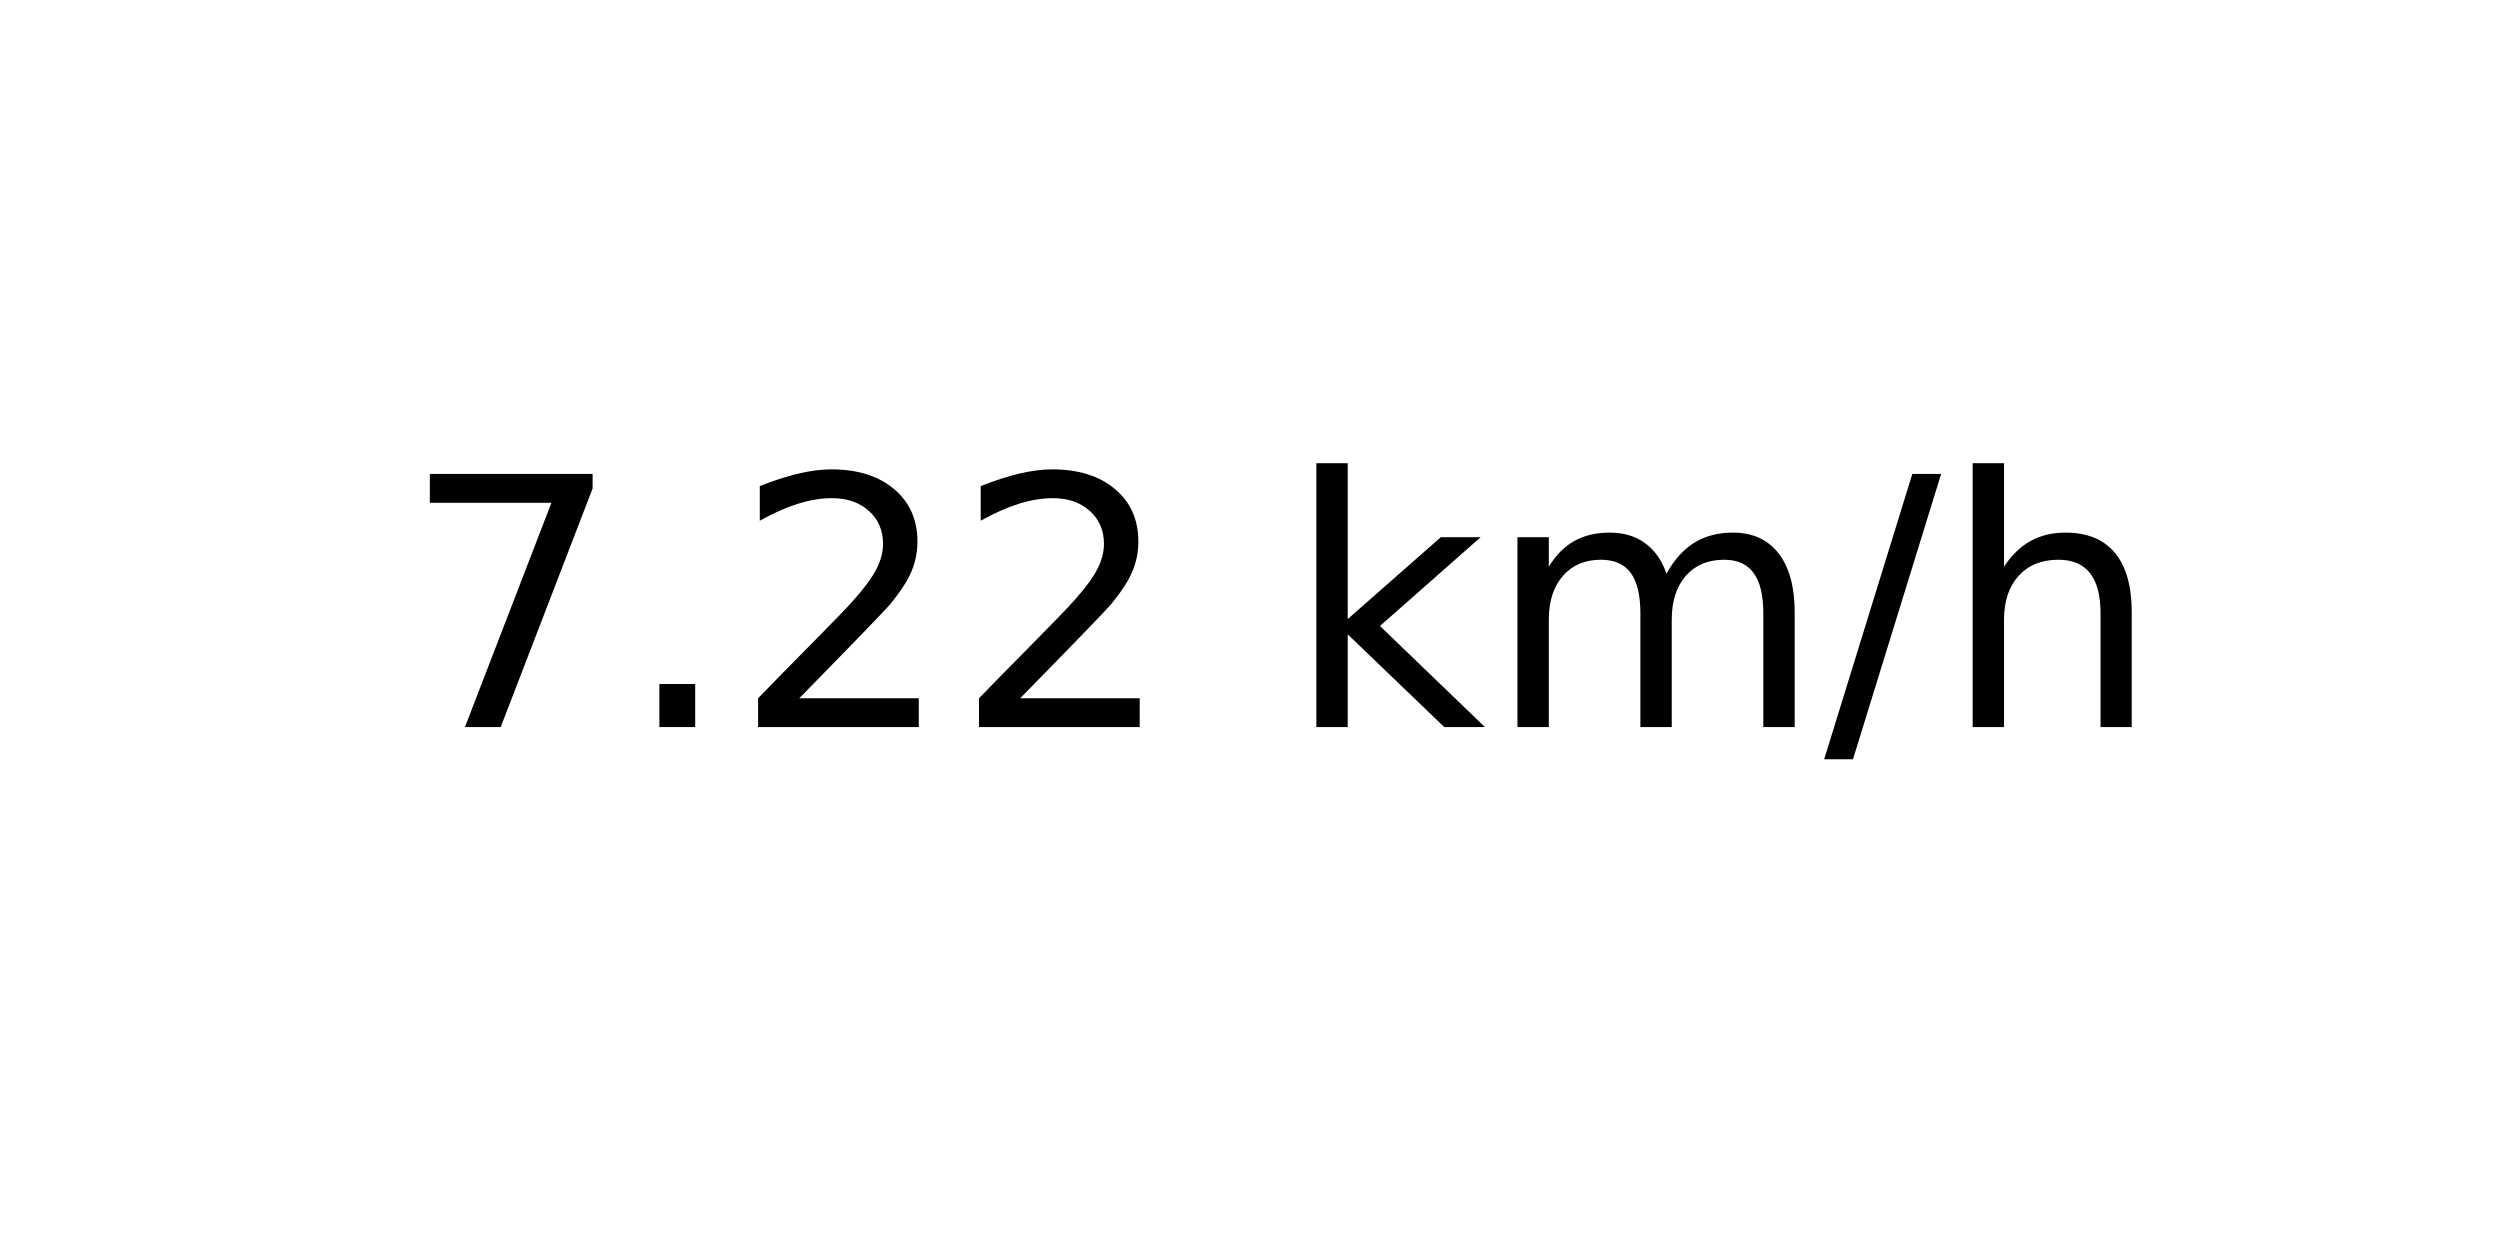
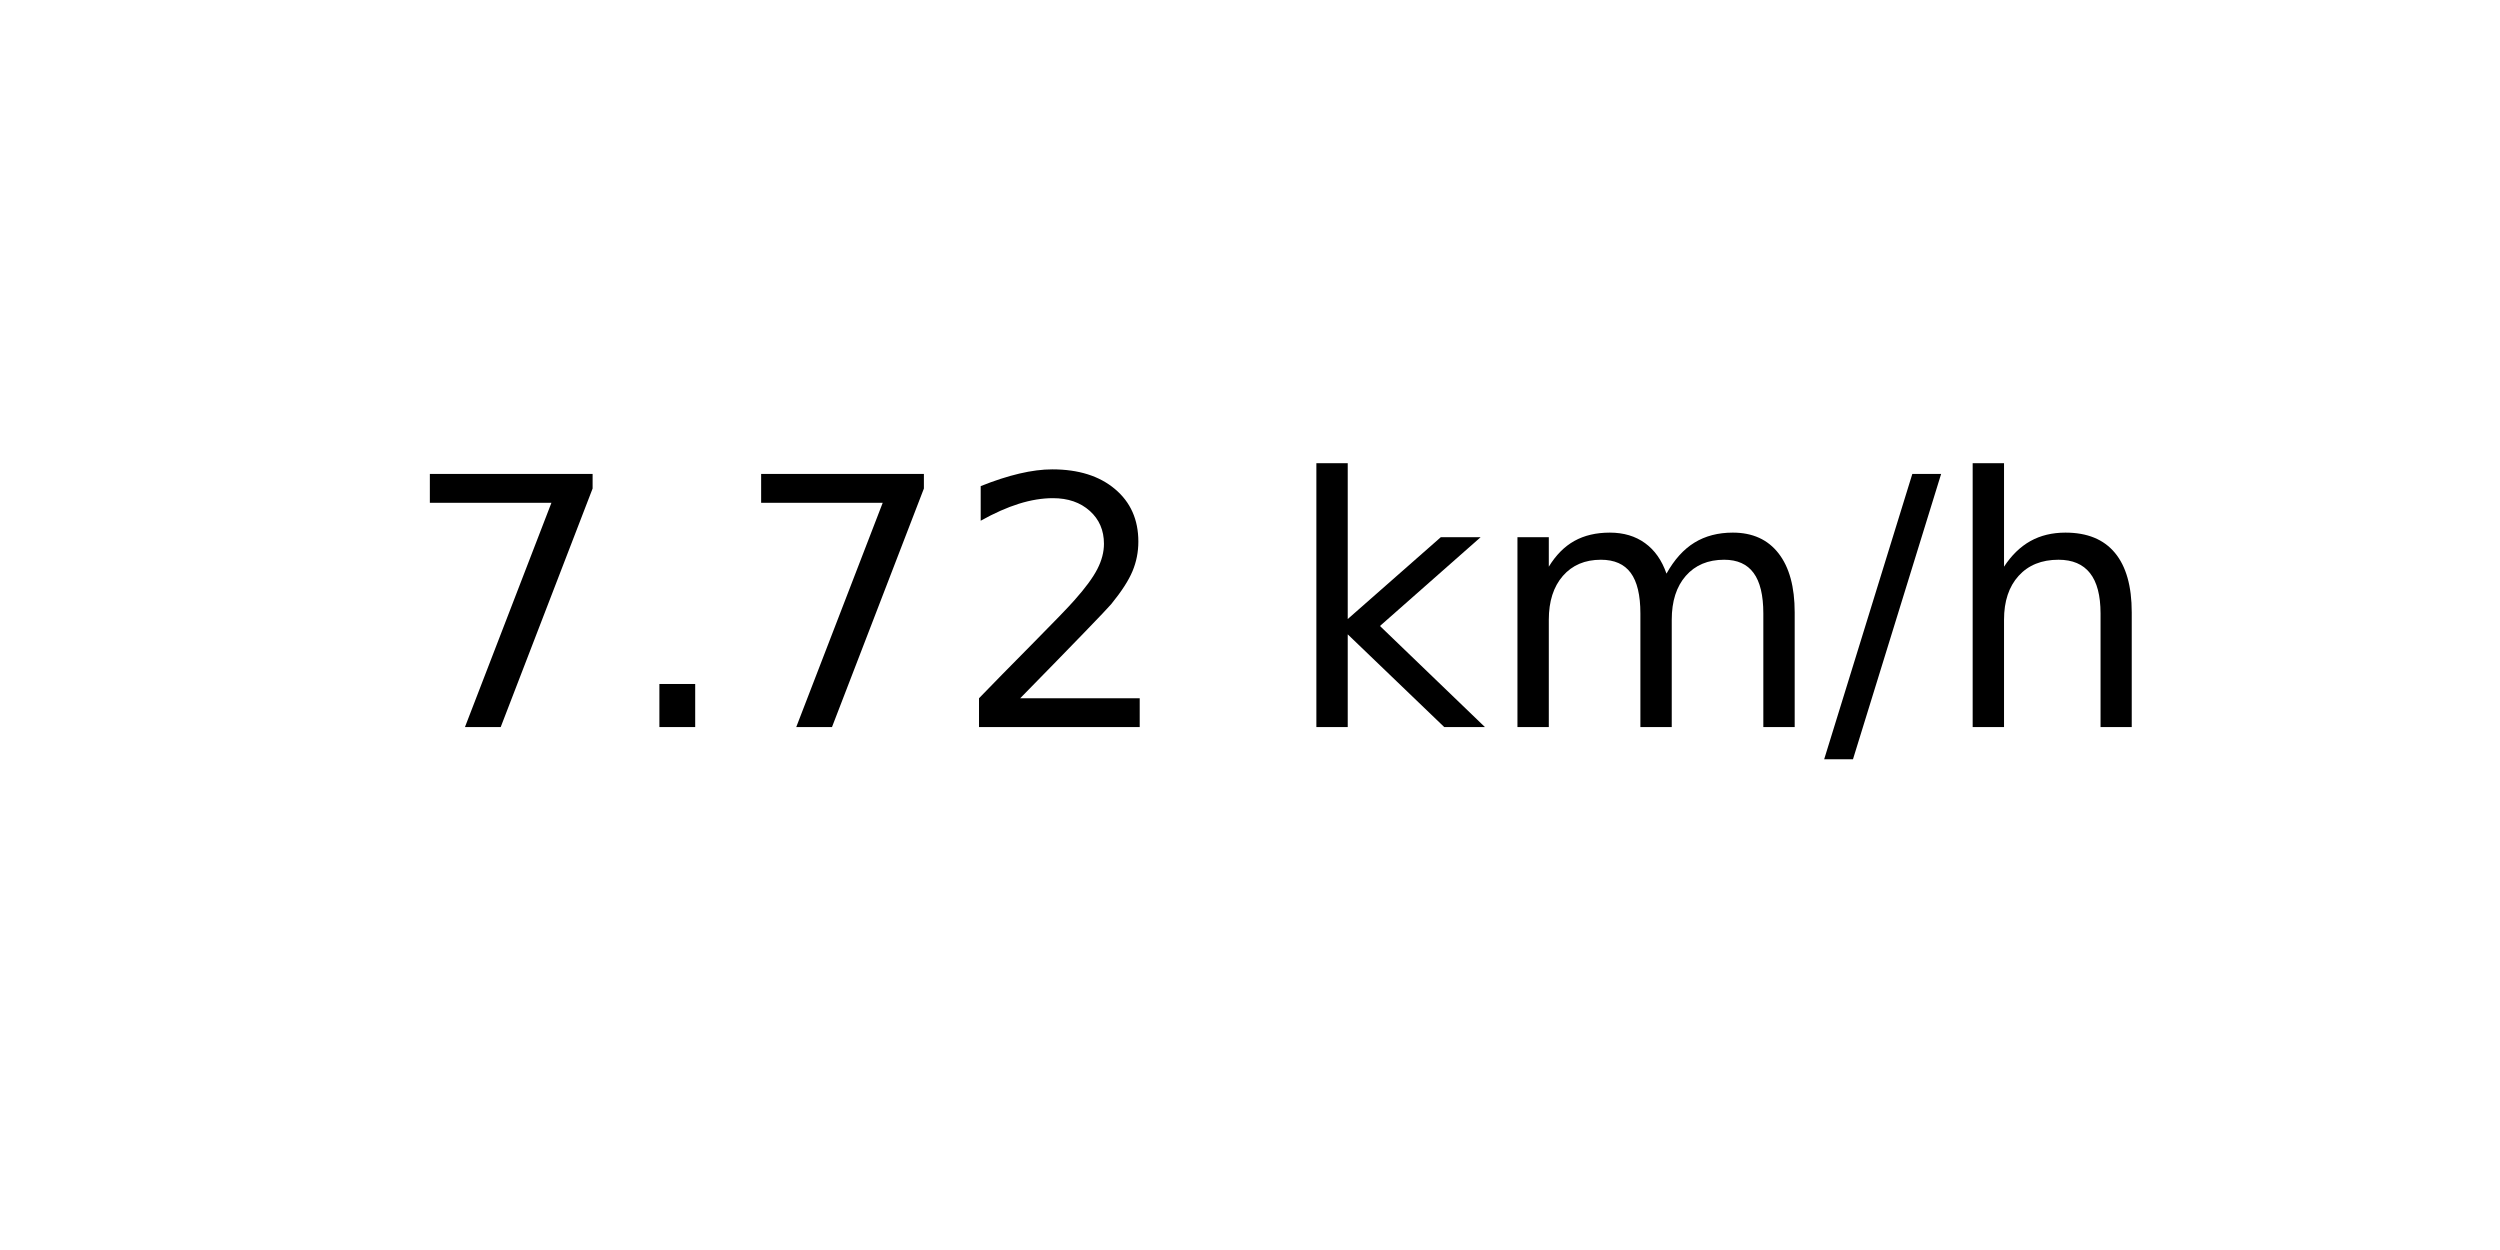
<svg xmlns="http://www.w3.org/2000/svg" xmlns:xlink="http://www.w3.org/1999/xlink" width="72pt" height="36pt" viewBox="0 0 72 36" version="1.1">
  <defs>
    <style type="text/css">*{stroke-linejoin: round; stroke-linecap: butt}</style>
  </defs>
  <g id="figure_1">
    <g id="axes_1">
      <g id="text_1">
        <g transform="translate(11.55937 20.93937) scale(0.1 -0.1)">
          <defs>
            <path id="DejaVuSans-37" d="M 525 4666  L 3525 4666  L 3525 4397  L 1831 0  L 1172 0  L 2766 4134  L 525 4134  L 525 4666  z " transform="scale(0.015625)" />
            <path id="DejaVuSans-2e" d="M 684 794  L 1344 794  L 1344 0  L 684 0  L 684 794  z " transform="scale(0.015625)" />
            <path id="DejaVuSans-32" d="M 1228 531  L 3431 531  L 3431 0  L 469 0  L 469 531  Q 828 903 1448 1529  Q 2069 2156 2228 2338  Q 2531 2678 2651 2914  Q 2772 3150 2772 3378  Q 2772 3750 2511 3984  Q 2250 4219 1831 4219  Q 1534 4219 1204 4116  Q 875 4013 500 3803  L 500 4441  Q 881 4594 1212 4672  Q 1544 4750 1819 4750  Q 2544 4750 2975 4387  Q 3406 4025 3406 3419  Q 3406 3131 3298 2873  Q 3191 2616 2906 2266  Q 2828 2175 2409 1742  Q 1991 1309 1228 531  z " transform="scale(0.015625)" />
            <path id="DejaVuSans-20" transform="scale(0.015625)" />
            <path id="DejaVuSans-6b" d="M 581 4863  L 1159 4863  L 1159 1991  L 2875 3500  L 3609 3500  L 1753 1863  L 3688 0  L 2938 0  L 1159 1709  L 1159 0  L 581 0  L 581 4863  z " transform="scale(0.015625)" />
            <path id="DejaVuSans-6d" d="M 3328 2828  Q 3544 3216 3844 3400  Q 4144 3584 4550 3584  Q 5097 3584 5394 3201  Q 5691 2819 5691 2113  L 5691 0  L 5113 0  L 5113 2094  Q 5113 2597 4934 2840  Q 4756 3084 4391 3084  Q 3944 3084 3684 2787  Q 3425 2491 3425 1978  L 3425 0  L 2847 0  L 2847 2094  Q 2847 2600 2669 2842  Q 2491 3084 2119 3084  Q 1678 3084 1418 2786  Q 1159 2488 1159 1978  L 1159 0  L 581 0  L 581 3500  L 1159 3500  L 1159 2956  Q 1356 3278 1631 3431  Q 1906 3584 2284 3584  Q 2666 3584 2933 3390  Q 3200 3197 3328 2828  z " transform="scale(0.015625)" />
            <path id="DejaVuSans-2f" d="M 1625 4666  L 2156 4666  L 531 -594  L 0 -594  L 1625 4666  z " transform="scale(0.015625)" />
            <path id="DejaVuSans-68" d="M 3513 2113  L 3513 0  L 2938 0  L 2938 2094  Q 2938 2591 2744 2837  Q 2550 3084 2163 3084  Q 1697 3084 1428 2787  Q 1159 2491 1159 1978  L 1159 0  L 581 0  L 581 4863  L 1159 4863  L 1159 2956  Q 1366 3272 1645 3428  Q 1925 3584 2291 3584  Q 2894 3584 3203 3211  Q 3513 2838 3513 2113  z " transform="scale(0.015625)" />
          </defs>
          <use xlink:href="#DejaVuSans-37" />
          <use xlink:href="#DejaVuSans-2e" x="63.623" />
-           <use xlink:href="#DejaVuSans-32" x="95.41" />
+           <use xlink:href="#DejaVuSans-37" x="95.41" />
          <use xlink:href="#DejaVuSans-32" x="159.033" />
          <use xlink:href="#DejaVuSans-20" x="222.656" />
          <use xlink:href="#DejaVuSans-6b" x="254.443" />
          <use xlink:href="#DejaVuSans-6d" x="312.354" />
          <use xlink:href="#DejaVuSans-2f" x="409.766" />
          <use xlink:href="#DejaVuSans-68" x="443.457" />
        </g>
      </g>
    </g>
  </g>
</svg>
